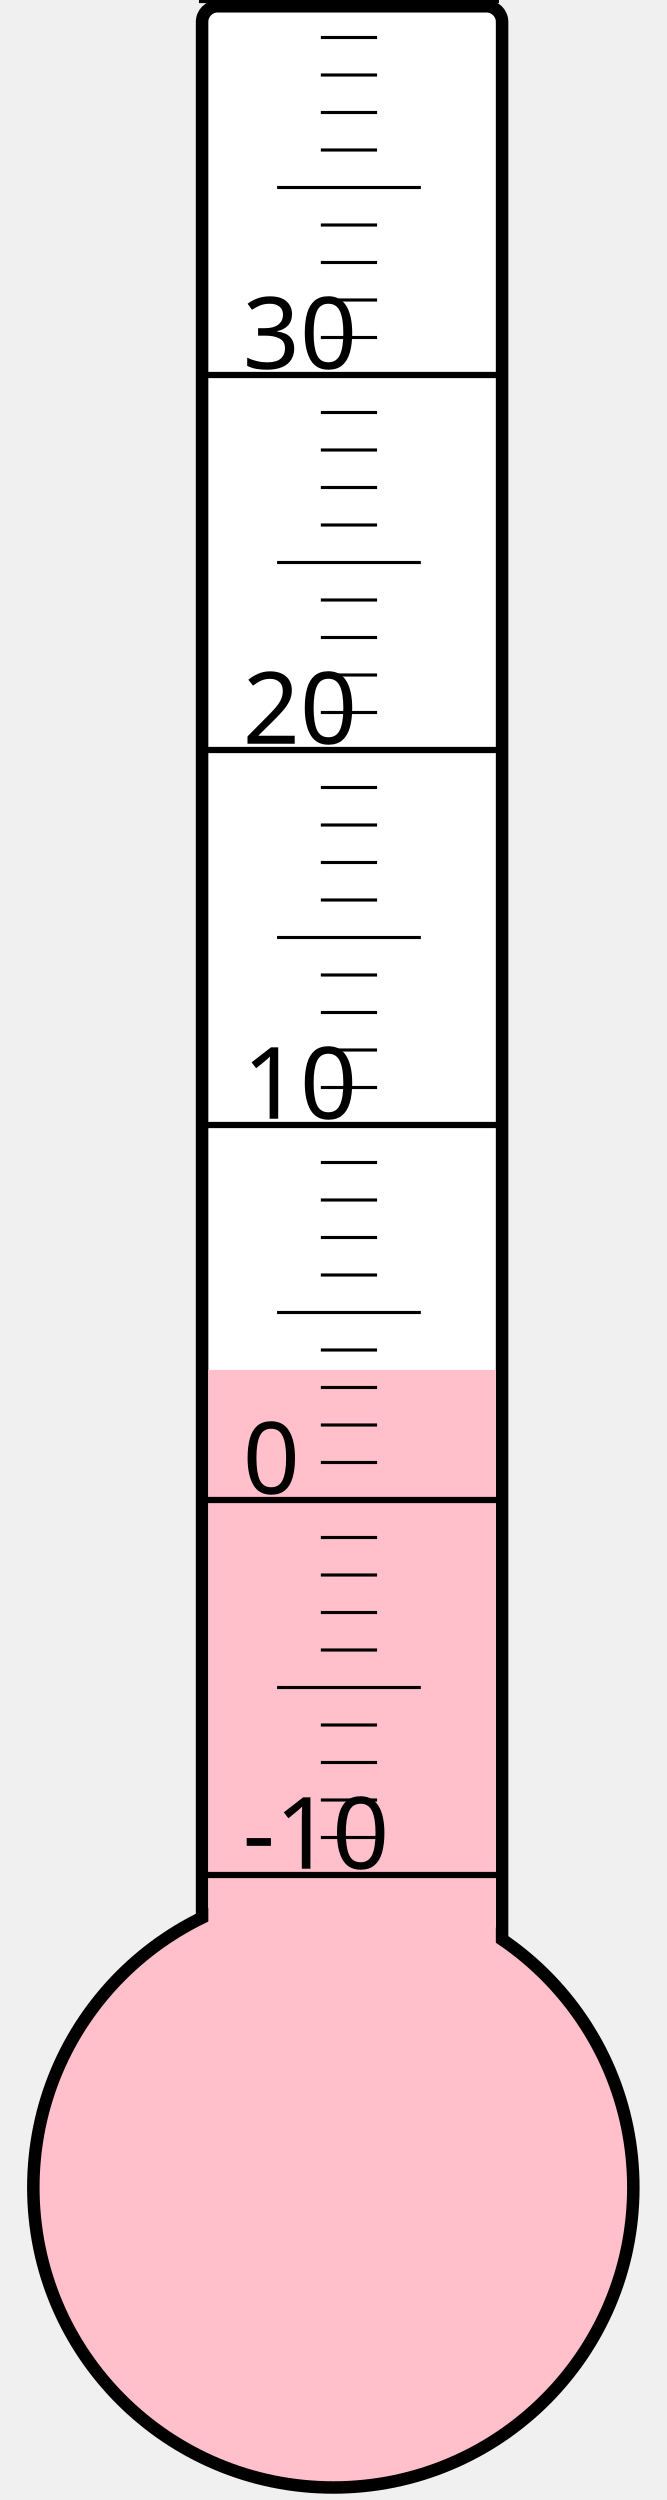
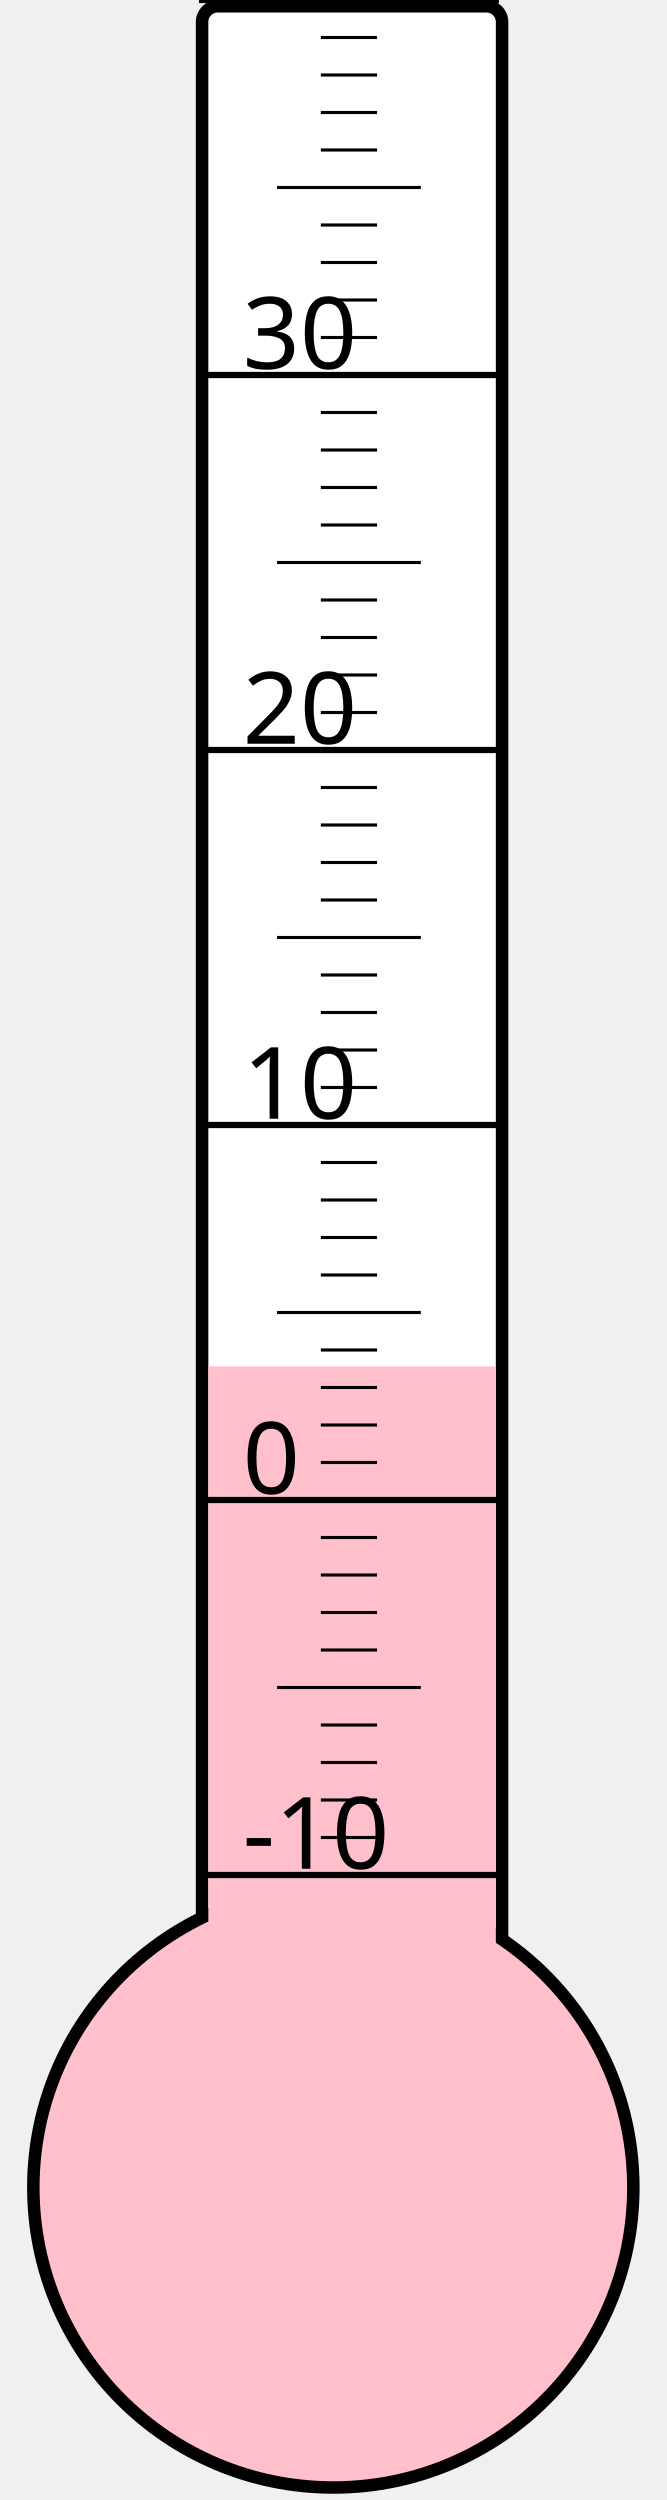
<svg xmlns="http://www.w3.org/2000/svg" width="40px" height="150px" viewBox="0 0 200 800">
  <rect width="200" height="800" x="0" y="0" style="fill: #ffffeb; fill-opacity: 0;" />
  <rect width="96" height="680" x="58" y="2" rx="5" ry="5" style="fill: white; fill-opacity: 1; stroke: black; stroke-width: 4;" />
  <circle cx="100" cy="700" r="96" style="fill: pink; stroke: black; stroke-width: 4;" />
-   <rect width="92" height="261.625" x="60" y="438.375" style="fill: pink; fill-opacity: 1; stroke-width: 0;" />
+   <rect width="92" height="262.75" x="60" y="437.25" style="fill: pink; fill-opacity: 1; stroke-width: 0;" />
  <text x="71" y="598" style="font-family: sans-serif; font-size: 24pt;">-10</text>
  <text x="71" y="478" style="font-family: sans-serif; font-size: 24pt;">0</text>
  <text x="71" y="358" style="font-family: sans-serif; font-size: 24pt;">10</text>
  <text x="71" y="238" style="font-family: sans-serif; font-size: 24pt;">20</text>
  <text x="71" y="118" style="font-family: sans-serif; font-size: 24pt;">30</text>
  <g style="stroke: black;">
    <line x1="57" y1="600" x2="153" y2="600" style="stroke-width: 2;" />
    <line x1="96" y1="588" x2="114" y2="588" style="stroke-width: 1;" />
    <line x1="96" y1="576" x2="114" y2="576" style="stroke-width: 1;" />
    <line x1="96" y1="564" x2="114" y2="564" style="stroke-width: 1;" />
    <line x1="96" y1="552" x2="114" y2="552" style="stroke-width: 1;" />
    <line x1="82" y1="540" x2="128" y2="540" style="stroke-width: 1;" />
    <line x1="96" y1="528" x2="114" y2="528" style="stroke-width: 1;" />
    <line x1="96" y1="516" x2="114" y2="516" style="stroke-width: 1;" />
    <line x1="96" y1="504" x2="114" y2="504" style="stroke-width: 1;" />
    <line x1="96" y1="492" x2="114" y2="492" style="stroke-width: 1;" />
    <line x1="57" y1="480" x2="153" y2="480" style="stroke-width: 2;" />
    <line x1="96" y1="468" x2="114" y2="468" style="stroke-width: 1;" />
    <line x1="96" y1="456" x2="114" y2="456" style="stroke-width: 1;" />
    <line x1="96" y1="444" x2="114" y2="444" style="stroke-width: 1;" />
    <line x1="96" y1="432" x2="114" y2="432" style="stroke-width: 1;" />
    <line x1="82" y1="420" x2="128" y2="420" style="stroke-width: 1;" />
    <line x1="96" y1="408" x2="114" y2="408" style="stroke-width: 1;" />
    <line x1="96" y1="396" x2="114" y2="396" style="stroke-width: 1;" />
    <line x1="96" y1="384" x2="114" y2="384" style="stroke-width: 1;" />
    <line x1="96" y1="372" x2="114" y2="372" style="stroke-width: 1;" />
    <line x1="57" y1="360" x2="153" y2="360" style="stroke-width: 2;" />
    <line x1="96" y1="348" x2="114" y2="348" style="stroke-width: 1;" />
    <line x1="96" y1="336" x2="114" y2="336" style="stroke-width: 1;" />
    <line x1="96" y1="324" x2="114" y2="324" style="stroke-width: 1;" />
    <line x1="96" y1="312" x2="114" y2="312" style="stroke-width: 1;" />
    <line x1="82" y1="300" x2="128" y2="300" style="stroke-width: 1;" />
    <line x1="96" y1="288" x2="114" y2="288" style="stroke-width: 1;" />
    <line x1="96" y1="276" x2="114" y2="276" style="stroke-width: 1;" />
    <line x1="96" y1="264" x2="114" y2="264" style="stroke-width: 1;" />
    <line x1="96" y1="252" x2="114" y2="252" style="stroke-width: 1;" />
    <line x1="57" y1="240" x2="153" y2="240" style="stroke-width: 2;" />
    <line x1="96" y1="228" x2="114" y2="228" style="stroke-width: 1;" />
    <line x1="96" y1="216" x2="114" y2="216" style="stroke-width: 1;" />
    <line x1="96" y1="204" x2="114" y2="204" style="stroke-width: 1;" />
    <line x1="96" y1="192" x2="114" y2="192" style="stroke-width: 1;" />
    <line x1="82" y1="180" x2="128" y2="180" style="stroke-width: 1;" />
    <line x1="96" y1="168" x2="114" y2="168" style="stroke-width: 1;" />
    <line x1="96" y1="156" x2="114" y2="156" style="stroke-width: 1;" />
    <line x1="96" y1="144" x2="114" y2="144" style="stroke-width: 1;" />
    <line x1="96" y1="132" x2="114" y2="132" style="stroke-width: 1;" />
    <line x1="57" y1="120" x2="153" y2="120" style="stroke-width: 2;" />
    <line x1="96" y1="108" x2="114" y2="108" style="stroke-width: 1;" />
    <line x1="96" y1="96" x2="114" y2="96" style="stroke-width: 1;" />
    <line x1="96" y1="84" x2="114" y2="84" style="stroke-width: 1;" />
    <line x1="96" y1="72" x2="114" y2="72" style="stroke-width: 1;" />
    <line x1="82" y1="60" x2="128" y2="60" style="stroke-width: 1;" />
    <line x1="96" y1="48" x2="114" y2="48" style="stroke-width: 1;" />
    <line x1="96" y1="36" x2="114" y2="36" style="stroke-width: 1;" />
    <line x1="96" y1="24" x2="114" y2="24" style="stroke-width: 1;" />
    <line x1="96" y1="12" x2="114" y2="12" style="stroke-width: 1;" />
    <line x1="57" y1="0" x2="153" y2="0" style="stroke-width: 2;" />
  </g>
</svg>
